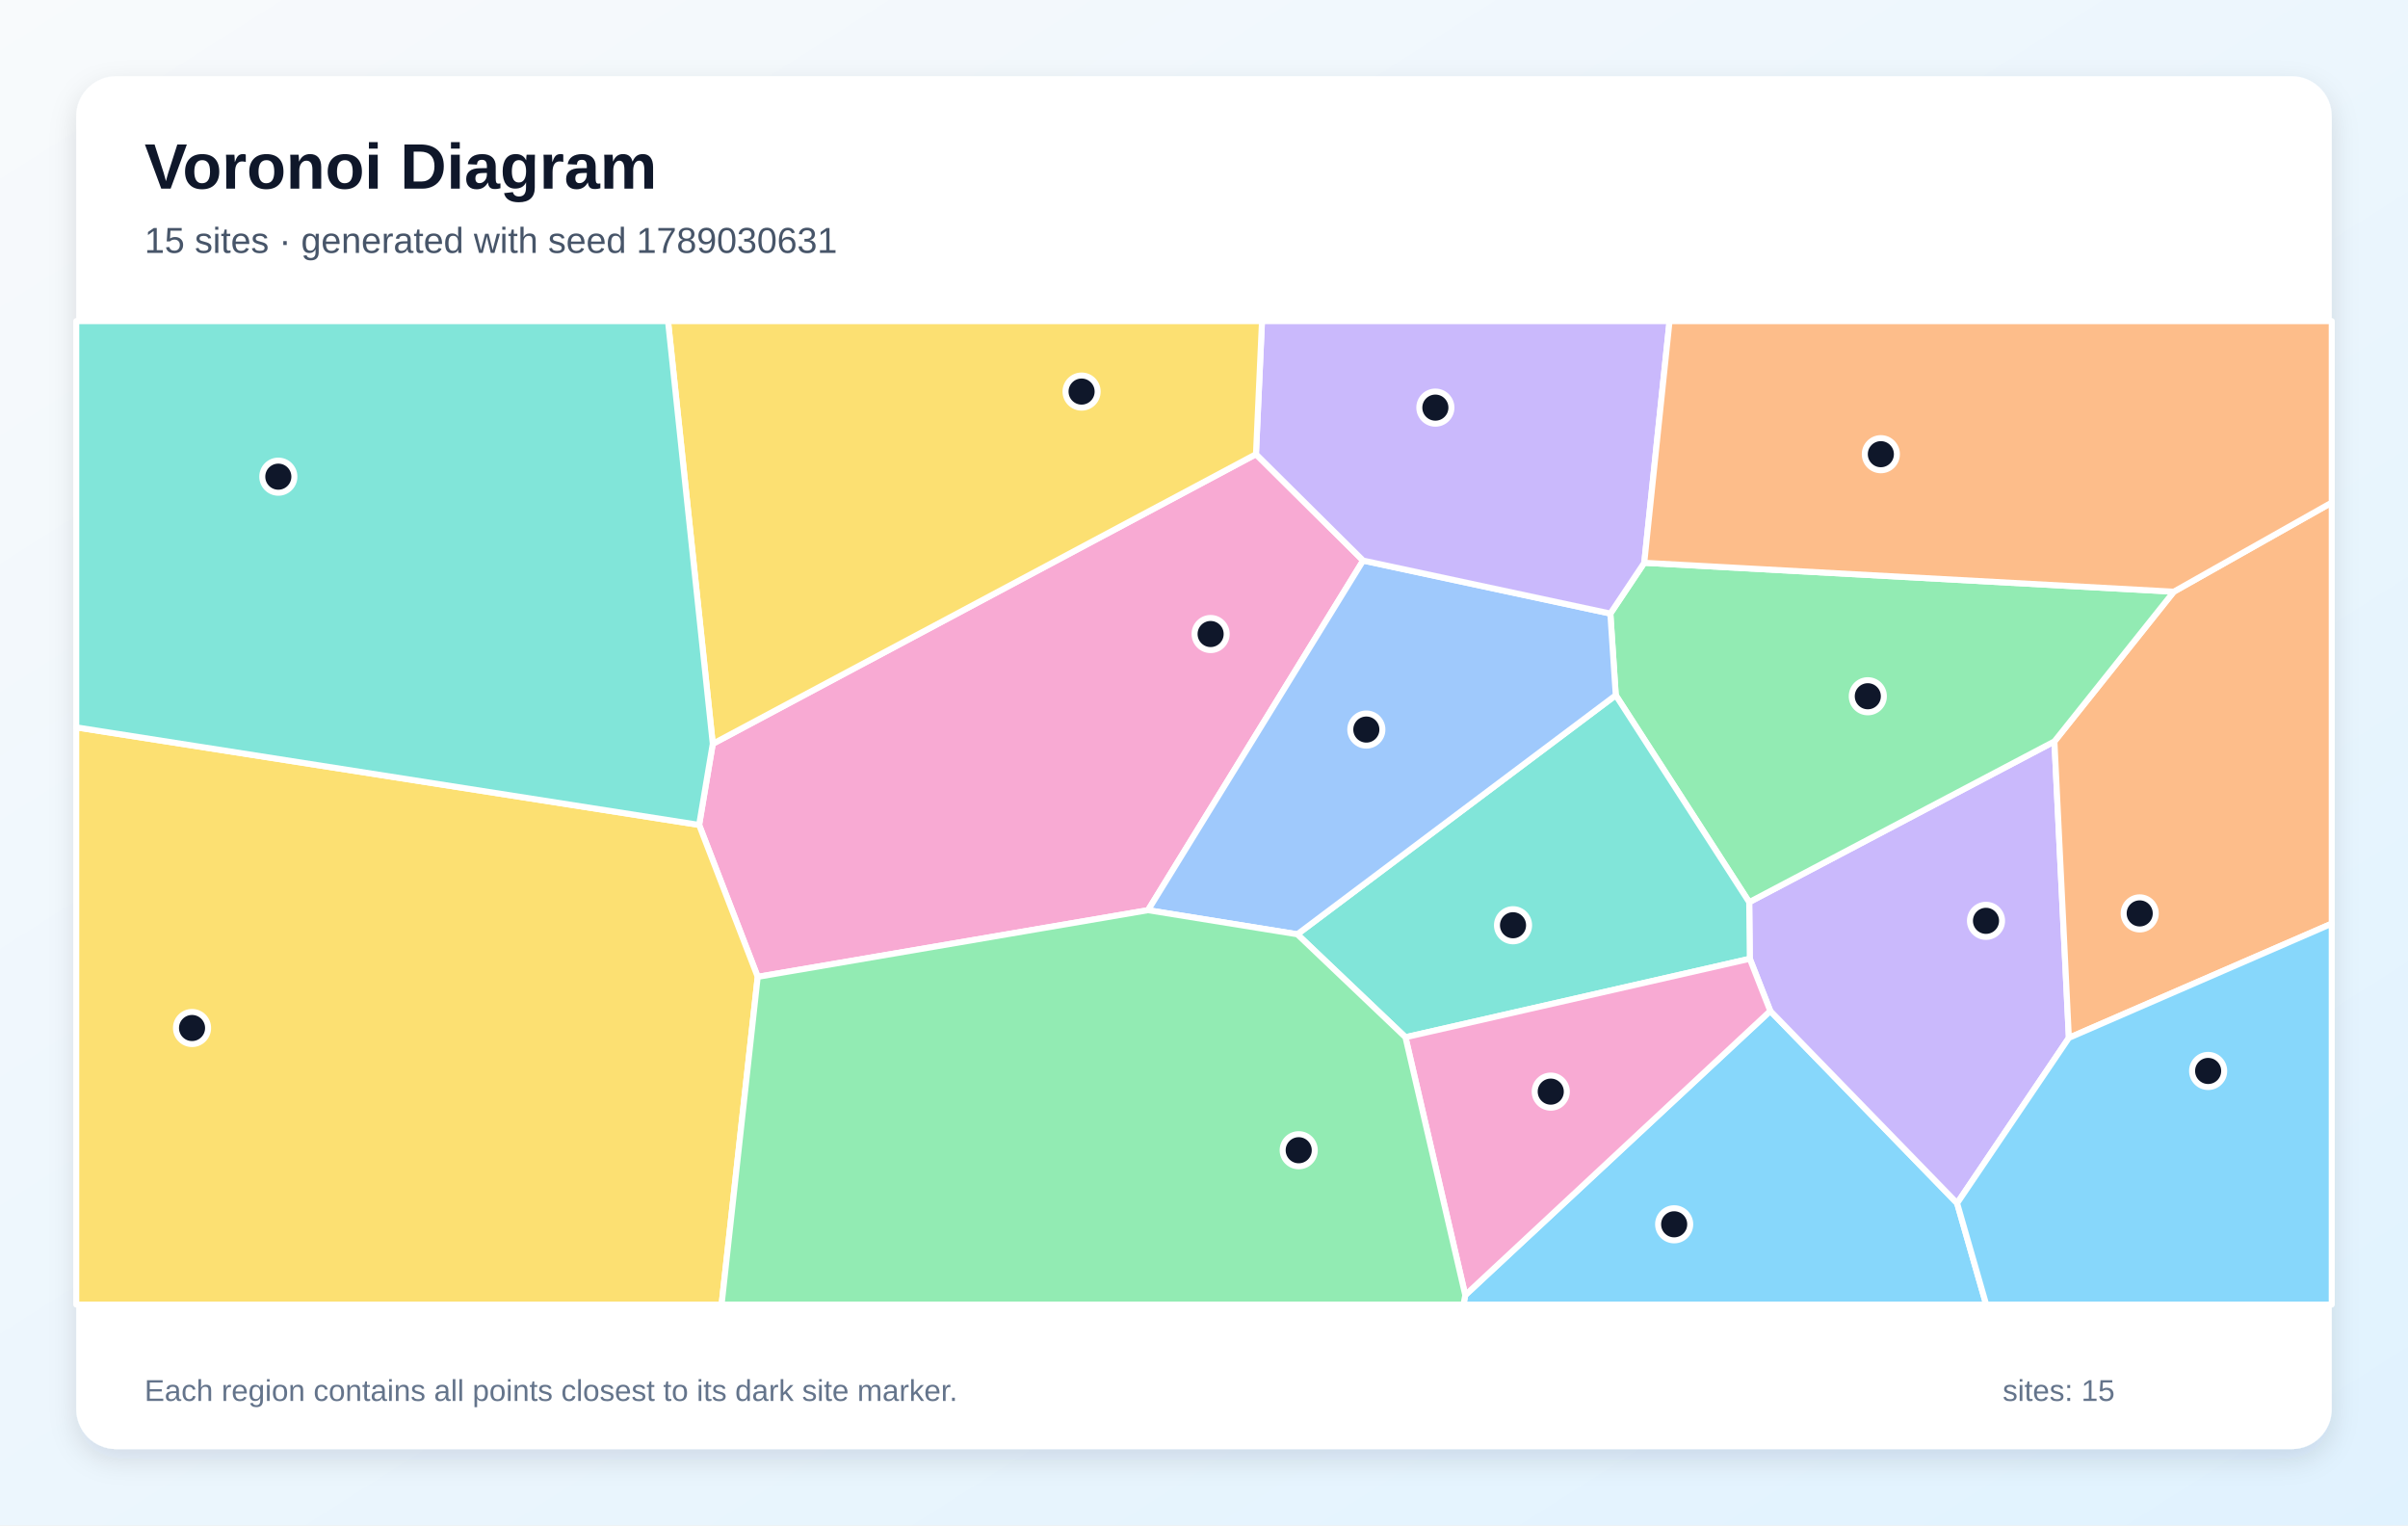
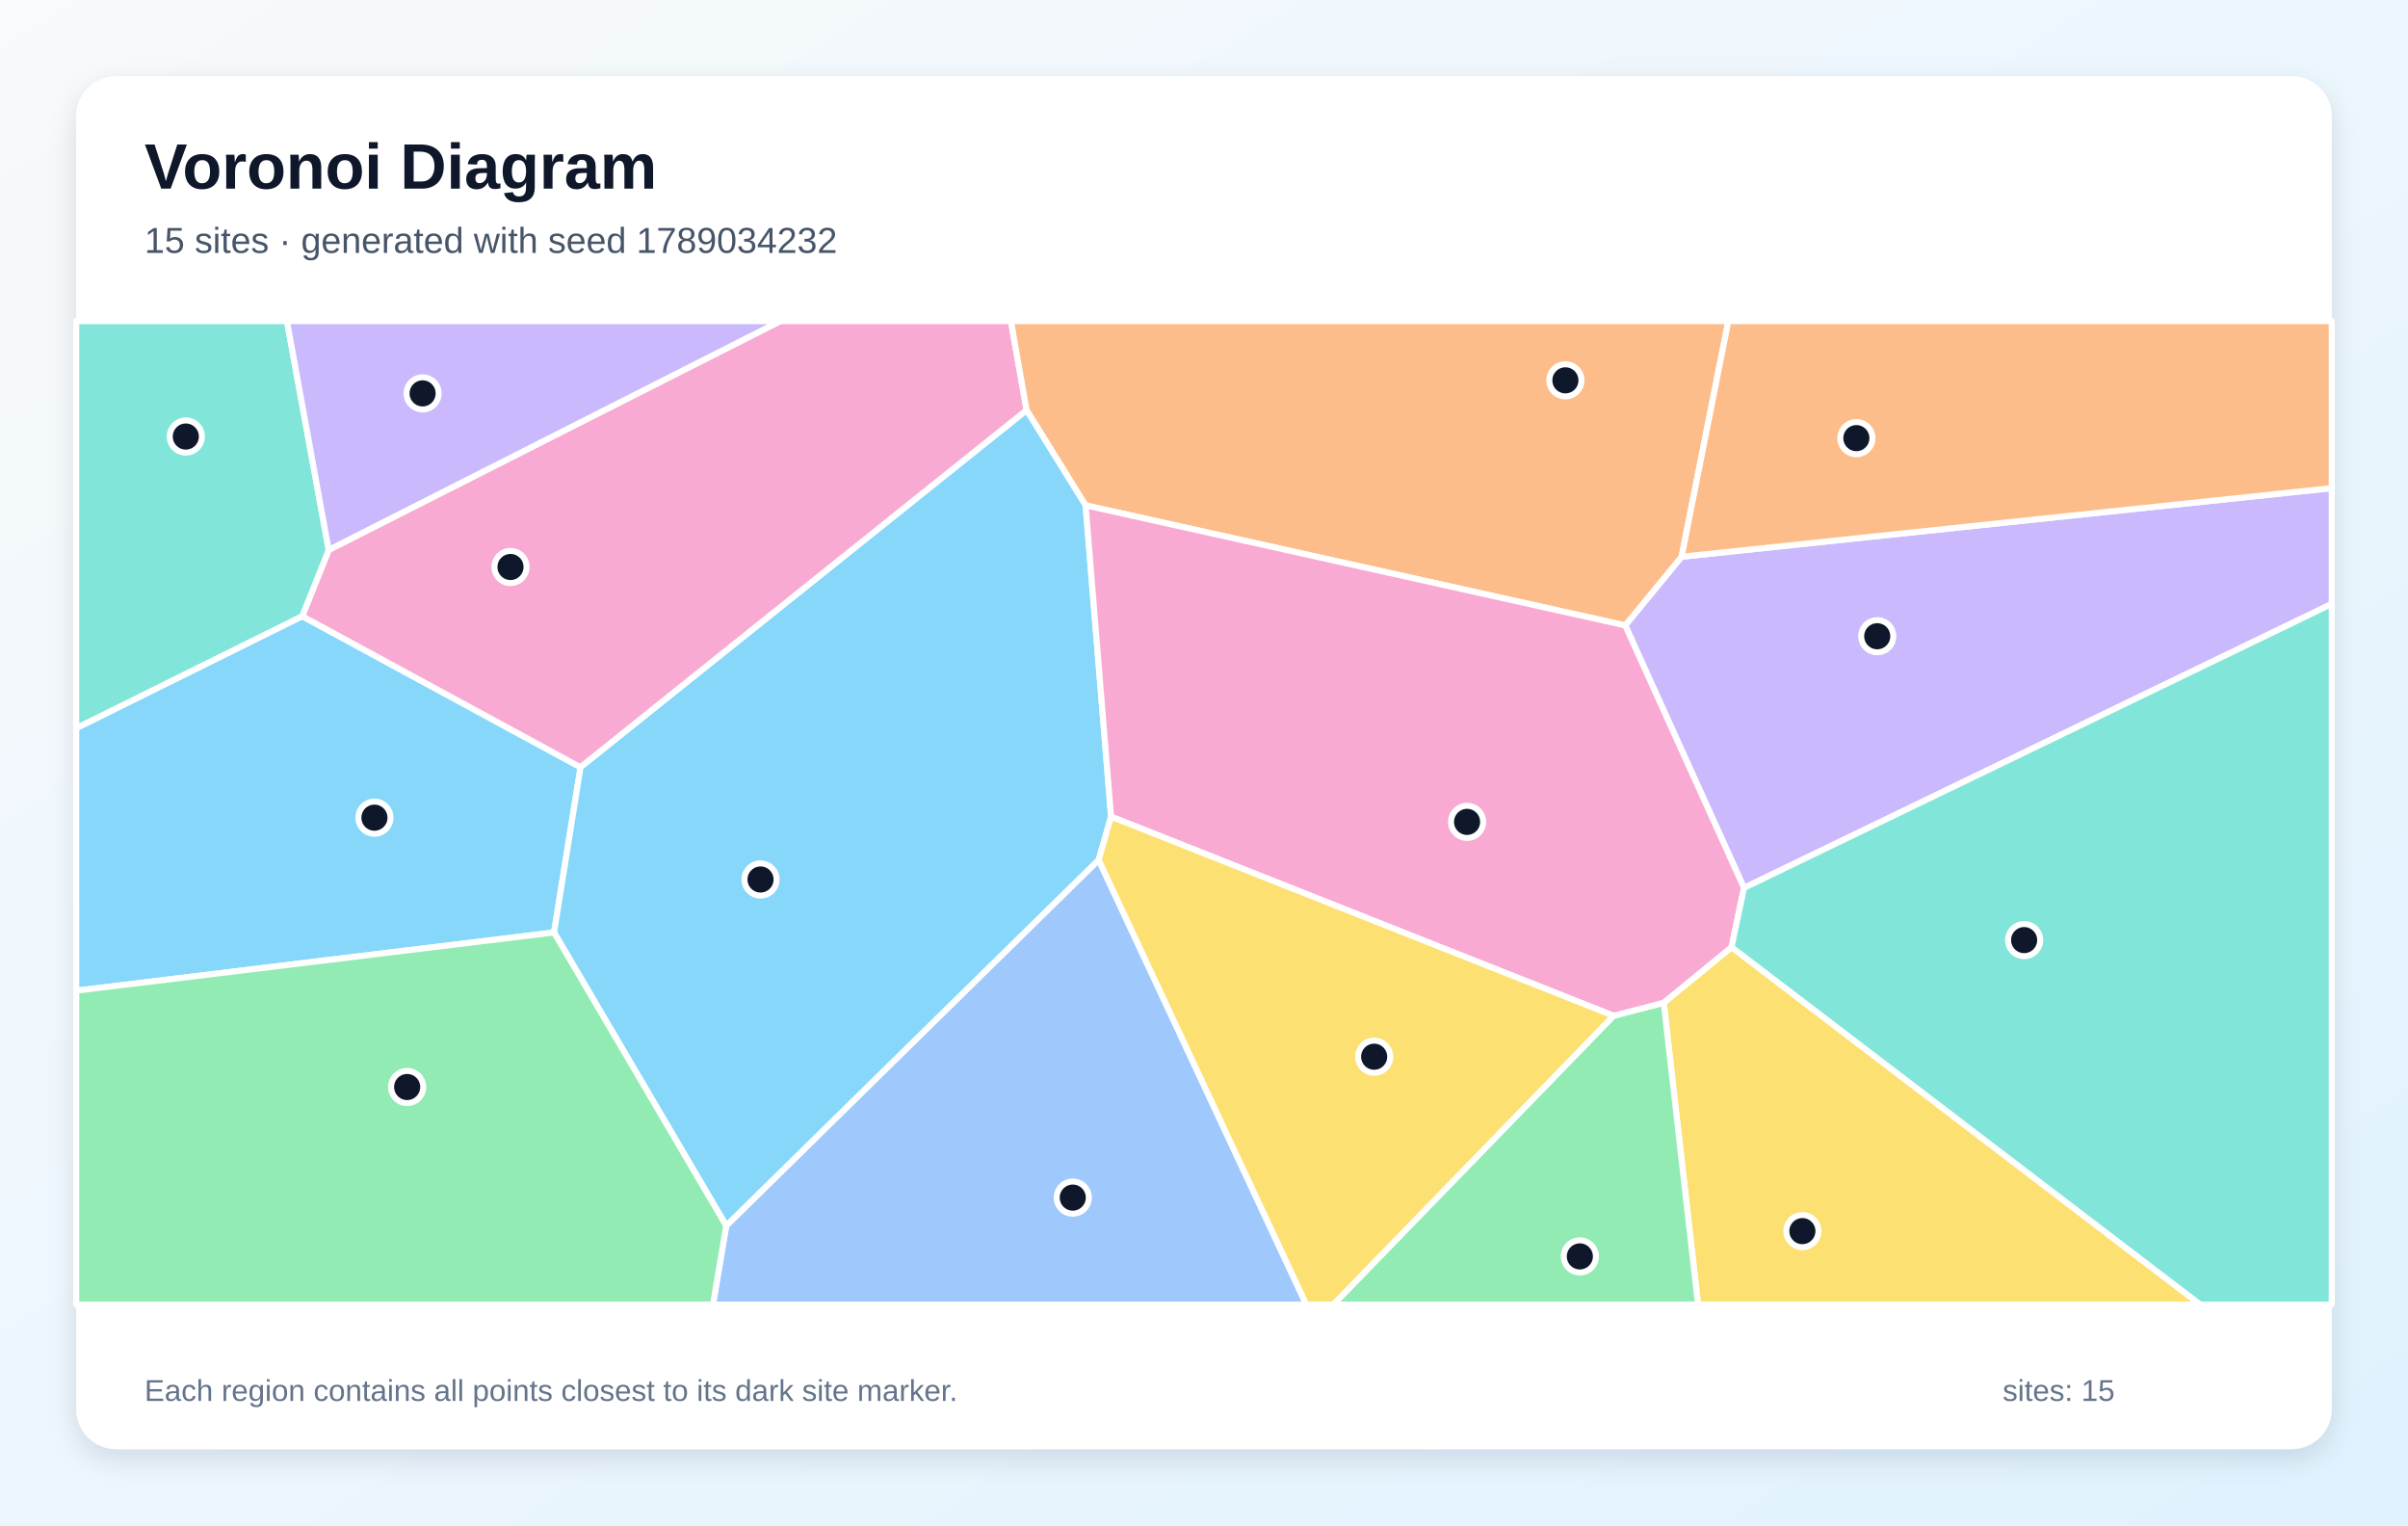
<svg xmlns="http://www.w3.org/2000/svg" width="1200" height="760" viewBox="0 0 1200 760" role="img" aria-labelledby="title description">
  <defs>
    <linearGradient id="background" x1="0" y1="0" x2="1" y2="1">
      <stop stop-color="#F8FAFC" />
      <stop offset="1" stop-color="#E0F2FE" />
    </linearGradient>
    <filter id="shadow" x="-10%" y="-10%" width="120%" height="120%">
      <feDropShadow dx="0" dy="5" stdDeviation="7" flood-color="#0F172A" flood-opacity=".12" />
    </filter>
  </defs>
  <rect width="1200" height="760" fill="url(#background)" />
  <rect x="38" y="38" width="1124" height="684" rx="20" fill="#FFFFFF" filter="url(#shadow)" />
  <g font-family="Arial, sans-serif">
    <text x="72" y="94" font-size="32" font-weight="700" fill="#0F172A">Voronoi Diagram</text>
-     <text x="72" y="126" font-size="18" fill="#475569">15 sites · generated with seed 1789030631</text>
+     <text x="72" y="126" font-size="18" fill="#475569">15 sites · generated with seed 1789034232</text>
  </g>
  <g stroke="#FFFFFF" stroke-width="3" stroke-linejoin="round">
-     <polygon points="730.2,645.3 882.2,503.7 975.3,599.5 989.8,650.0 729.3,650.0" fill="#38BDF8" fill-opacity="0.60" />
-     <polygon points="975.3,599.5 882.2,503.7 872.0,477.7 871.7,449.5 1023.8,369.4 1031.0,517.1" fill="#A78BFA" fill-opacity="0.60" />
-     <polygon points="355.2,370.6 625.9,226.3 679.3,279.3 572.1,453.5 377.6,486.7 348.4,411.0" fill="#F472B6" fill-opacity="0.60" />
-     <polygon points="1031.0,517.1 1023.8,369.4 1083.3,294.8 1162.0,250.4 1162.0,460.2" fill="#FB923C" fill-opacity="0.60" />
-     <polygon points="38.0,362.4 348.4,411.0 377.6,486.7 359.6,650.0 38.0,650.0" fill="#FACC15" fill-opacity="0.60" />
-     <polygon points="1083.3,294.8 1023.8,369.4 871.7,449.5 805.2,346.4 802.5,305.7 819.4,280.4" fill="#4ADE80" fill-opacity="0.60" />
-     <polygon points="700.4,516.8 646.5,465.5 805.2,346.4 871.7,449.5 872.0,477.7" fill="#2DD4BF" fill-opacity="0.60" />
-     <polygon points="646.5,465.5 572.1,453.5 679.3,279.3 802.5,305.7 805.2,346.4" fill="#60A5FA" fill-opacity="0.60" />
-     <polygon points="975.3,599.5 1031.0,517.1 1162.0,460.2 1162.0,650.0 989.8,650.0" fill="#38BDF8" fill-opacity="0.60" />
-     <polygon points="819.4,280.4 802.5,305.7 679.3,279.3 625.9,226.3 628.9,160.0 832.0,160.0" fill="#A78BFA" fill-opacity="0.60" />
-     <polygon points="700.4,516.8 872.0,477.7 882.2,503.7 730.2,645.3" fill="#F472B6" fill-opacity="0.60" />
-     <polygon points="1083.3,294.8 819.4,280.4 832.0,160.0 1162.0,160.0 1162.0,250.4" fill="#FB923C" fill-opacity="0.60" />
-     <polygon points="625.9,226.3 355.2,370.6 332.9,160.0 628.9,160.0" fill="#FACC15" fill-opacity="0.60" />
-     <polygon points="377.6,486.7 572.1,453.5 646.5,465.5 700.4,516.8 730.2,645.3 729.3,650.0 359.6,650.0" fill="#4ADE80" fill-opacity="0.60" />
-     <polygon points="38.0,362.4 38.0,160.0 332.9,160.0 355.2,370.6 348.4,411.0" fill="#2DD4BF" fill-opacity="0.60" />
+     <polygon points="38.0,493.6 38.0,362.8 150.6,307.0 289.3,382.3 276.1,464.6" fill="#38BDF8" fill-opacity="0.60" />
+     <polygon points="869.1,442.4 809.9,311.6 838.0,277.4 1162.0,243.2 1162.0,300.9" fill="#A78BFA" fill-opacity="0.60" />
+     <polygon points="511.6,204.4 289.3,382.3 150.6,307.0 163.8,274.0 388.8,160.0 503.8,160.0" fill="#F472B6" fill-opacity="0.60" />
+     <polygon points="838.0,277.4 809.9,311.6 541.0,251.8 511.6,204.4 503.8,160.0 861.3,160.0" fill="#FB923C" fill-opacity="0.60" />
+     <polygon points="829.1,499.6 862.9,471.9 1096.5,650.0 846.2,650.0" fill="#FACC15" fill-opacity="0.60" />
+     <polygon points="804.1,506.1 829.1,499.6 846.2,650.0 664.4,650.0" fill="#4ADE80" fill-opacity="0.60" />
+     <polygon points="163.8,274.0 150.6,307.0 38.0,362.8 38.0,160.0 143.0,160.0" fill="#2DD4BF" fill-opacity="0.60" />
+     <polygon points="361.9,610.7 547.5,428.4 651.0,650.0 355.3,650.0" fill="#60A5FA" fill-opacity="0.60" />
+     <polygon points="276.1,464.6 289.3,382.3 511.6,204.4 541.0,251.8 553.7,406.9 547.5,428.4 361.9,610.7" fill="#38BDF8" fill-opacity="0.60" />
+     <polygon points="163.8,274.0 143.0,160.0 388.8,160.0" fill="#A78BFA" fill-opacity="0.60" />
+     <polygon points="804.1,506.1 553.7,406.9 541.0,251.8 809.9,311.6 869.1,442.4 862.9,471.9 829.1,499.6" fill="#F472B6" fill-opacity="0.60" />
+     <polygon points="838.0,277.4 861.3,160.0 1162.0,160.0 1162.0,243.2" fill="#FB923C" fill-opacity="0.60" />
+     <polygon points="547.5,428.4 553.7,406.9 804.1,506.1 664.4,650.0 651.0,650.0" fill="#FACC15" fill-opacity="0.60" />
+     <polygon points="38.0,493.6 276.1,464.6 361.9,610.7 355.3,650.0 38.0,650.0" fill="#4ADE80" fill-opacity="0.60" />
+     <polygon points="862.9,471.9 869.1,442.4 1162.0,300.9 1162.0,650.0 1096.5,650.0" fill="#2DD4BF" fill-opacity="0.60" />
  </g>
  <g>
-     <circle cx="834.3" cy="610.0" r="8" fill="#0F172A" stroke="#FFFFFF" stroke-width="3" />
-     <circle cx="989.7" cy="458.8" r="8" fill="#0F172A" stroke="#FFFFFF" stroke-width="3" />
-     <circle cx="603.3" cy="315.9" r="8" fill="#0F172A" stroke="#FFFFFF" stroke-width="3" />
-     <circle cx="1066.3" cy="455.1" r="8" fill="#0F172A" stroke="#FFFFFF" stroke-width="3" />
-     <circle cx="95.7" cy="512.2" r="8" fill="#0F172A" stroke="#FFFFFF" stroke-width="3" />
-     <circle cx="930.8" cy="346.9" r="8" fill="#0F172A" stroke="#FFFFFF" stroke-width="3" />
-     <circle cx="754.0" cy="461.0" r="8" fill="#0F172A" stroke="#FFFFFF" stroke-width="3" />
-     <circle cx="680.9" cy="363.5" r="8" fill="#0F172A" stroke="#FFFFFF" stroke-width="3" />
-     <circle cx="1100.4" cy="533.6" r="8" fill="#0F172A" stroke="#FFFFFF" stroke-width="3" />
-     <circle cx="715.3" cy="203.1" r="8" fill="#0F172A" stroke="#FFFFFF" stroke-width="3" />
-     <circle cx="772.8" cy="543.9" r="8" fill="#0F172A" stroke="#FFFFFF" stroke-width="3" />
-     <circle cx="937.3" cy="226.3" r="8" fill="#0F172A" stroke="#FFFFFF" stroke-width="3" />
-     <circle cx="539.0" cy="195.1" r="8" fill="#0F172A" stroke="#FFFFFF" stroke-width="3" />
-     <circle cx="647.2" cy="573.1" r="8" fill="#0F172A" stroke="#FFFFFF" stroke-width="3" />
-     <circle cx="138.7" cy="237.5" r="8" fill="#0F172A" stroke="#FFFFFF" stroke-width="3" />
+     <circle cx="186.6" cy="407.4" r="8" fill="#0F172A" stroke="#FFFFFF" stroke-width="3" />
+     <circle cx="935.5" cy="317.0" r="8" fill="#0F172A" stroke="#FFFFFF" stroke-width="3" />
+     <circle cx="254.4" cy="282.5" r="8" fill="#0F172A" stroke="#FFFFFF" stroke-width="3" />
+     <circle cx="780.1" cy="189.5" r="8" fill="#0F172A" stroke="#FFFFFF" stroke-width="3" />
+     <circle cx="898.2" cy="613.4" r="8" fill="#0F172A" stroke="#FFFFFF" stroke-width="3" />
+     <circle cx="787.3" cy="626.0" r="8" fill="#0F172A" stroke="#FFFFFF" stroke-width="3" />
+     <circle cx="92.6" cy="217.5" r="8" fill="#0F172A" stroke="#FFFFFF" stroke-width="3" />
+     <circle cx="534.6" cy="596.7" r="8" fill="#0F172A" stroke="#FFFFFF" stroke-width="3" />
+     <circle cx="379.0" cy="438.2" r="8" fill="#0F172A" stroke="#FFFFFF" stroke-width="3" />
+     <circle cx="210.6" cy="196.0" r="8" fill="#0F172A" stroke="#FFFFFF" stroke-width="3" />
+     <circle cx="731.1" cy="409.5" r="8" fill="#0F172A" stroke="#FFFFFF" stroke-width="3" />
+     <circle cx="925.1" cy="218.3" r="8" fill="#0F172A" stroke="#FFFFFF" stroke-width="3" />
+     <circle cx="684.8" cy="526.5" r="8" fill="#0F172A" stroke="#FFFFFF" stroke-width="3" />
+     <circle cx="202.9" cy="541.6" r="8" fill="#0F172A" stroke="#FFFFFF" stroke-width="3" />
+     <circle cx="1008.7" cy="468.4" r="8" fill="#0F172A" stroke="#FFFFFF" stroke-width="3" />
  </g>
  <g font-family="Arial, sans-serif" font-size="15" fill="#64748B">
    <text x="72" y="698">Each region contains all points closest to its dark site marker.</text>
    <text x="998" y="698">sites: 15</text>
  </g>
</svg>
